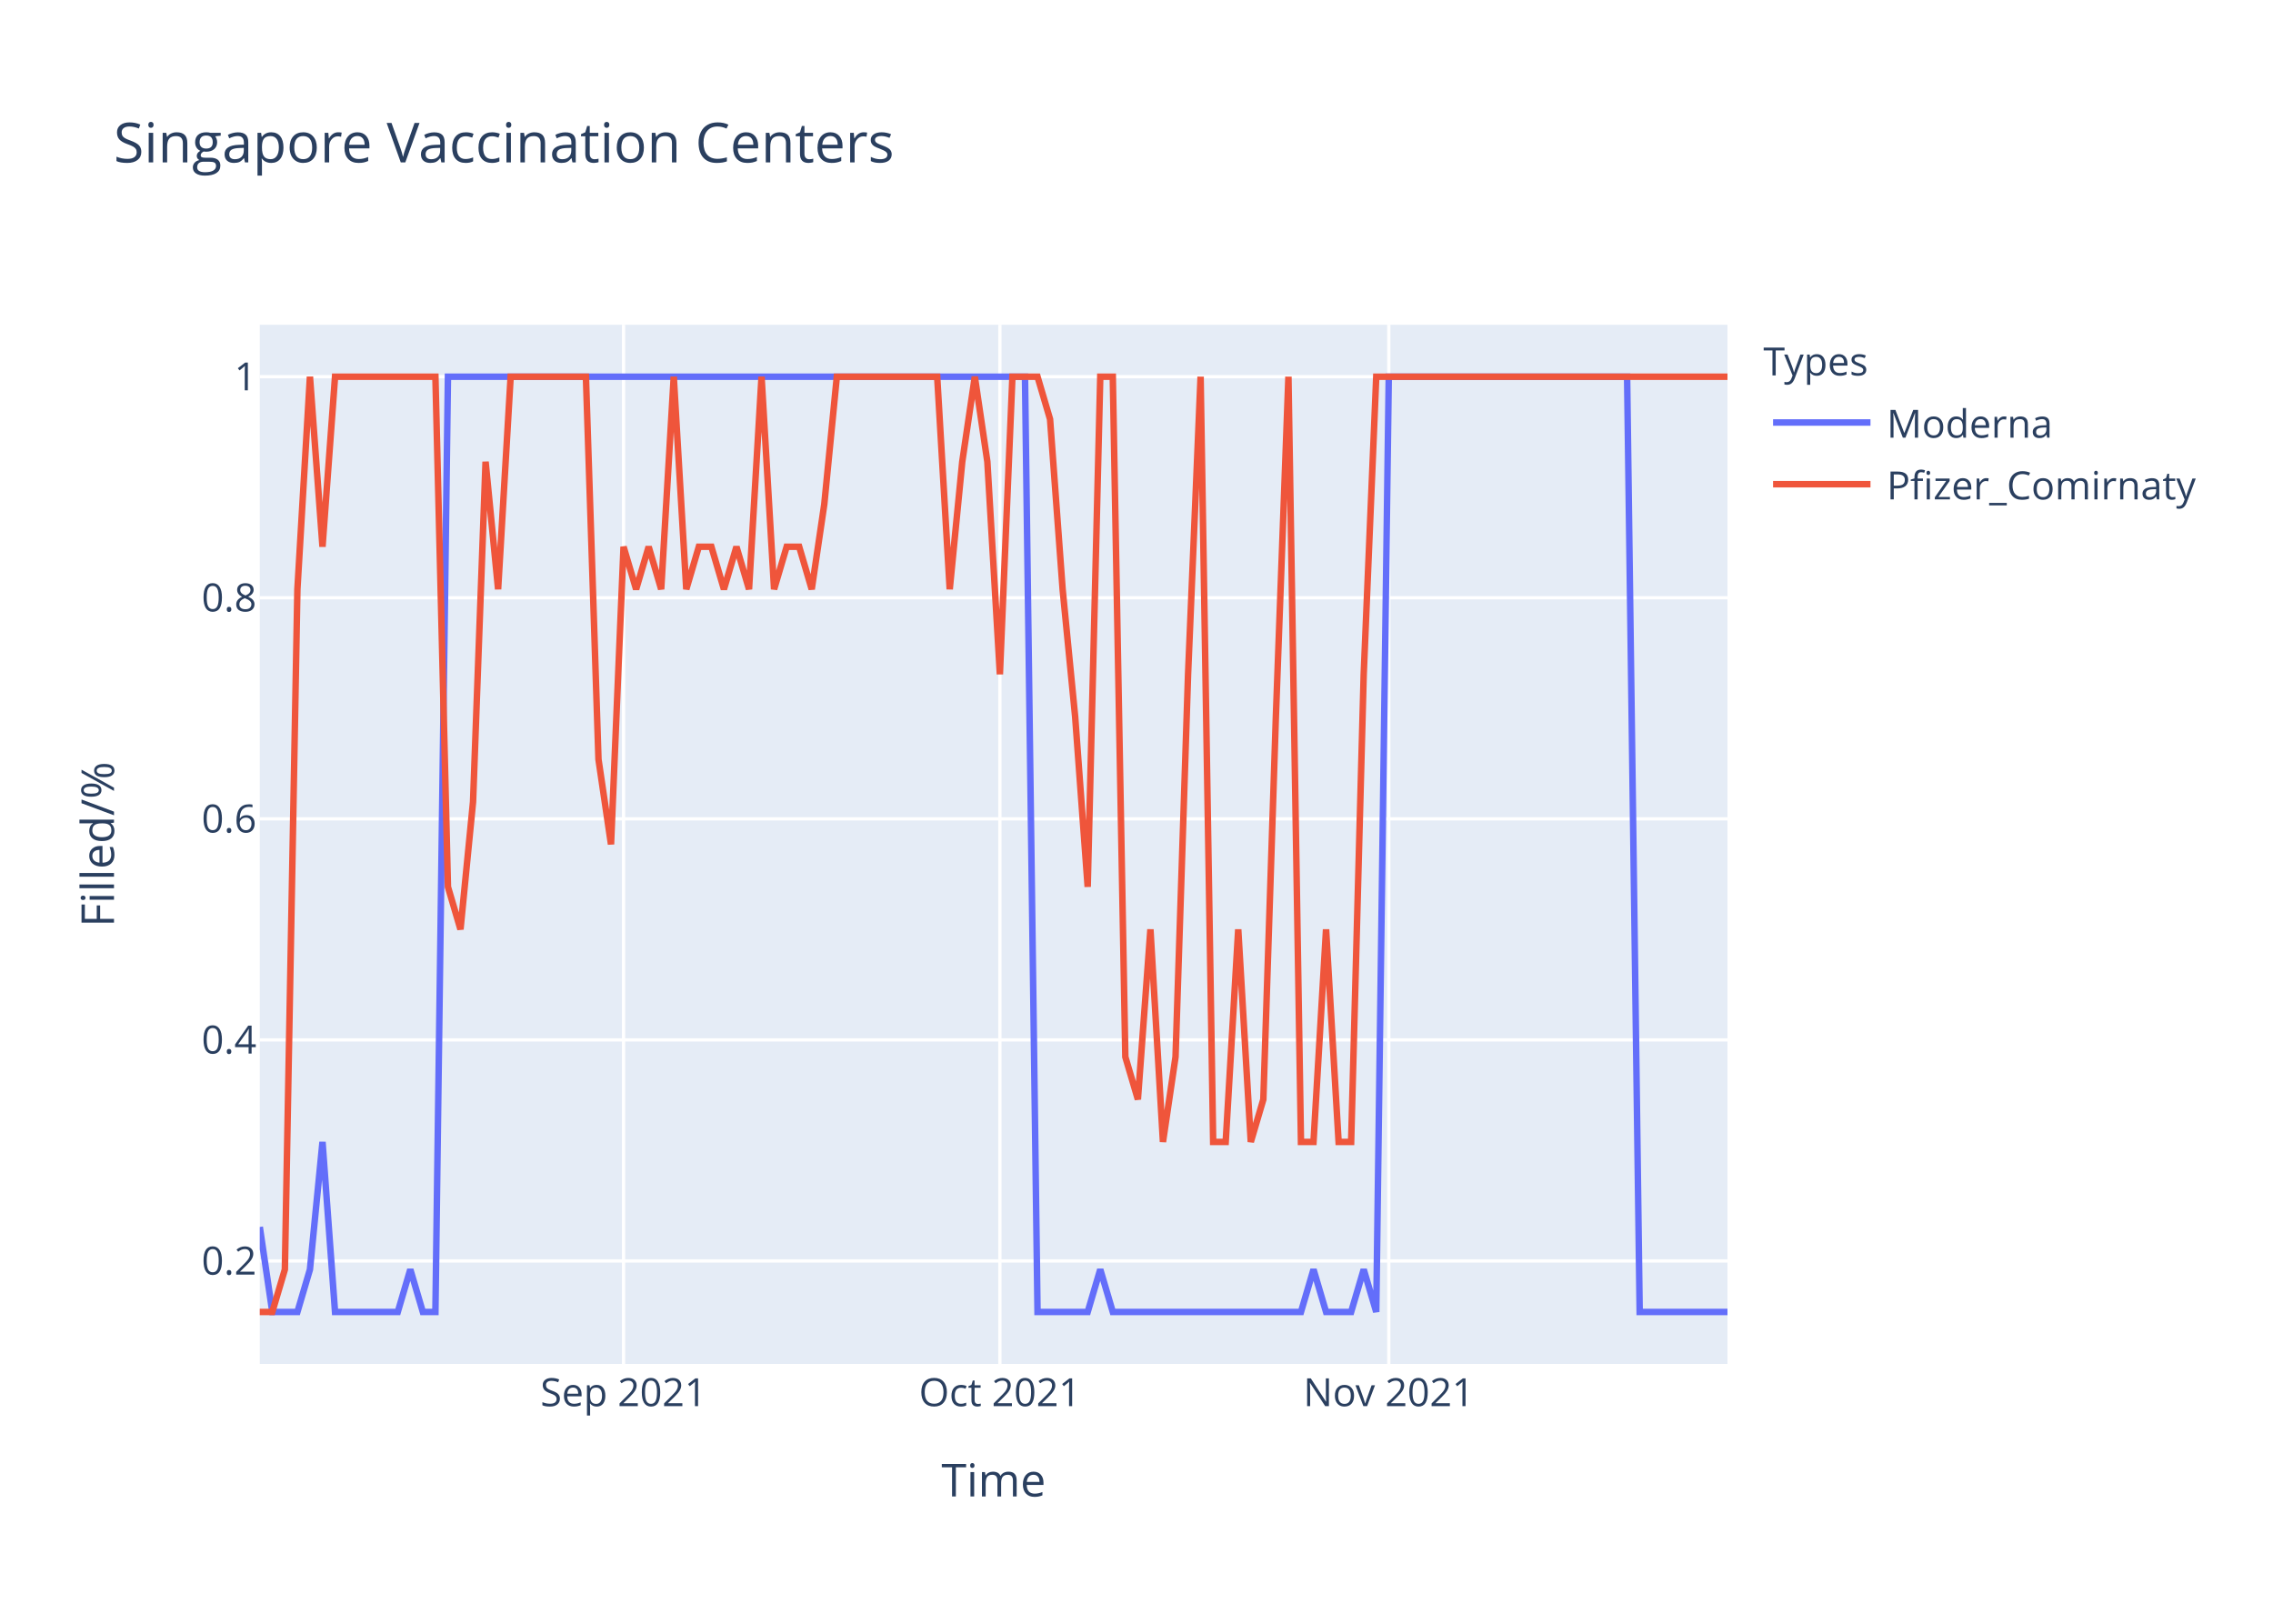
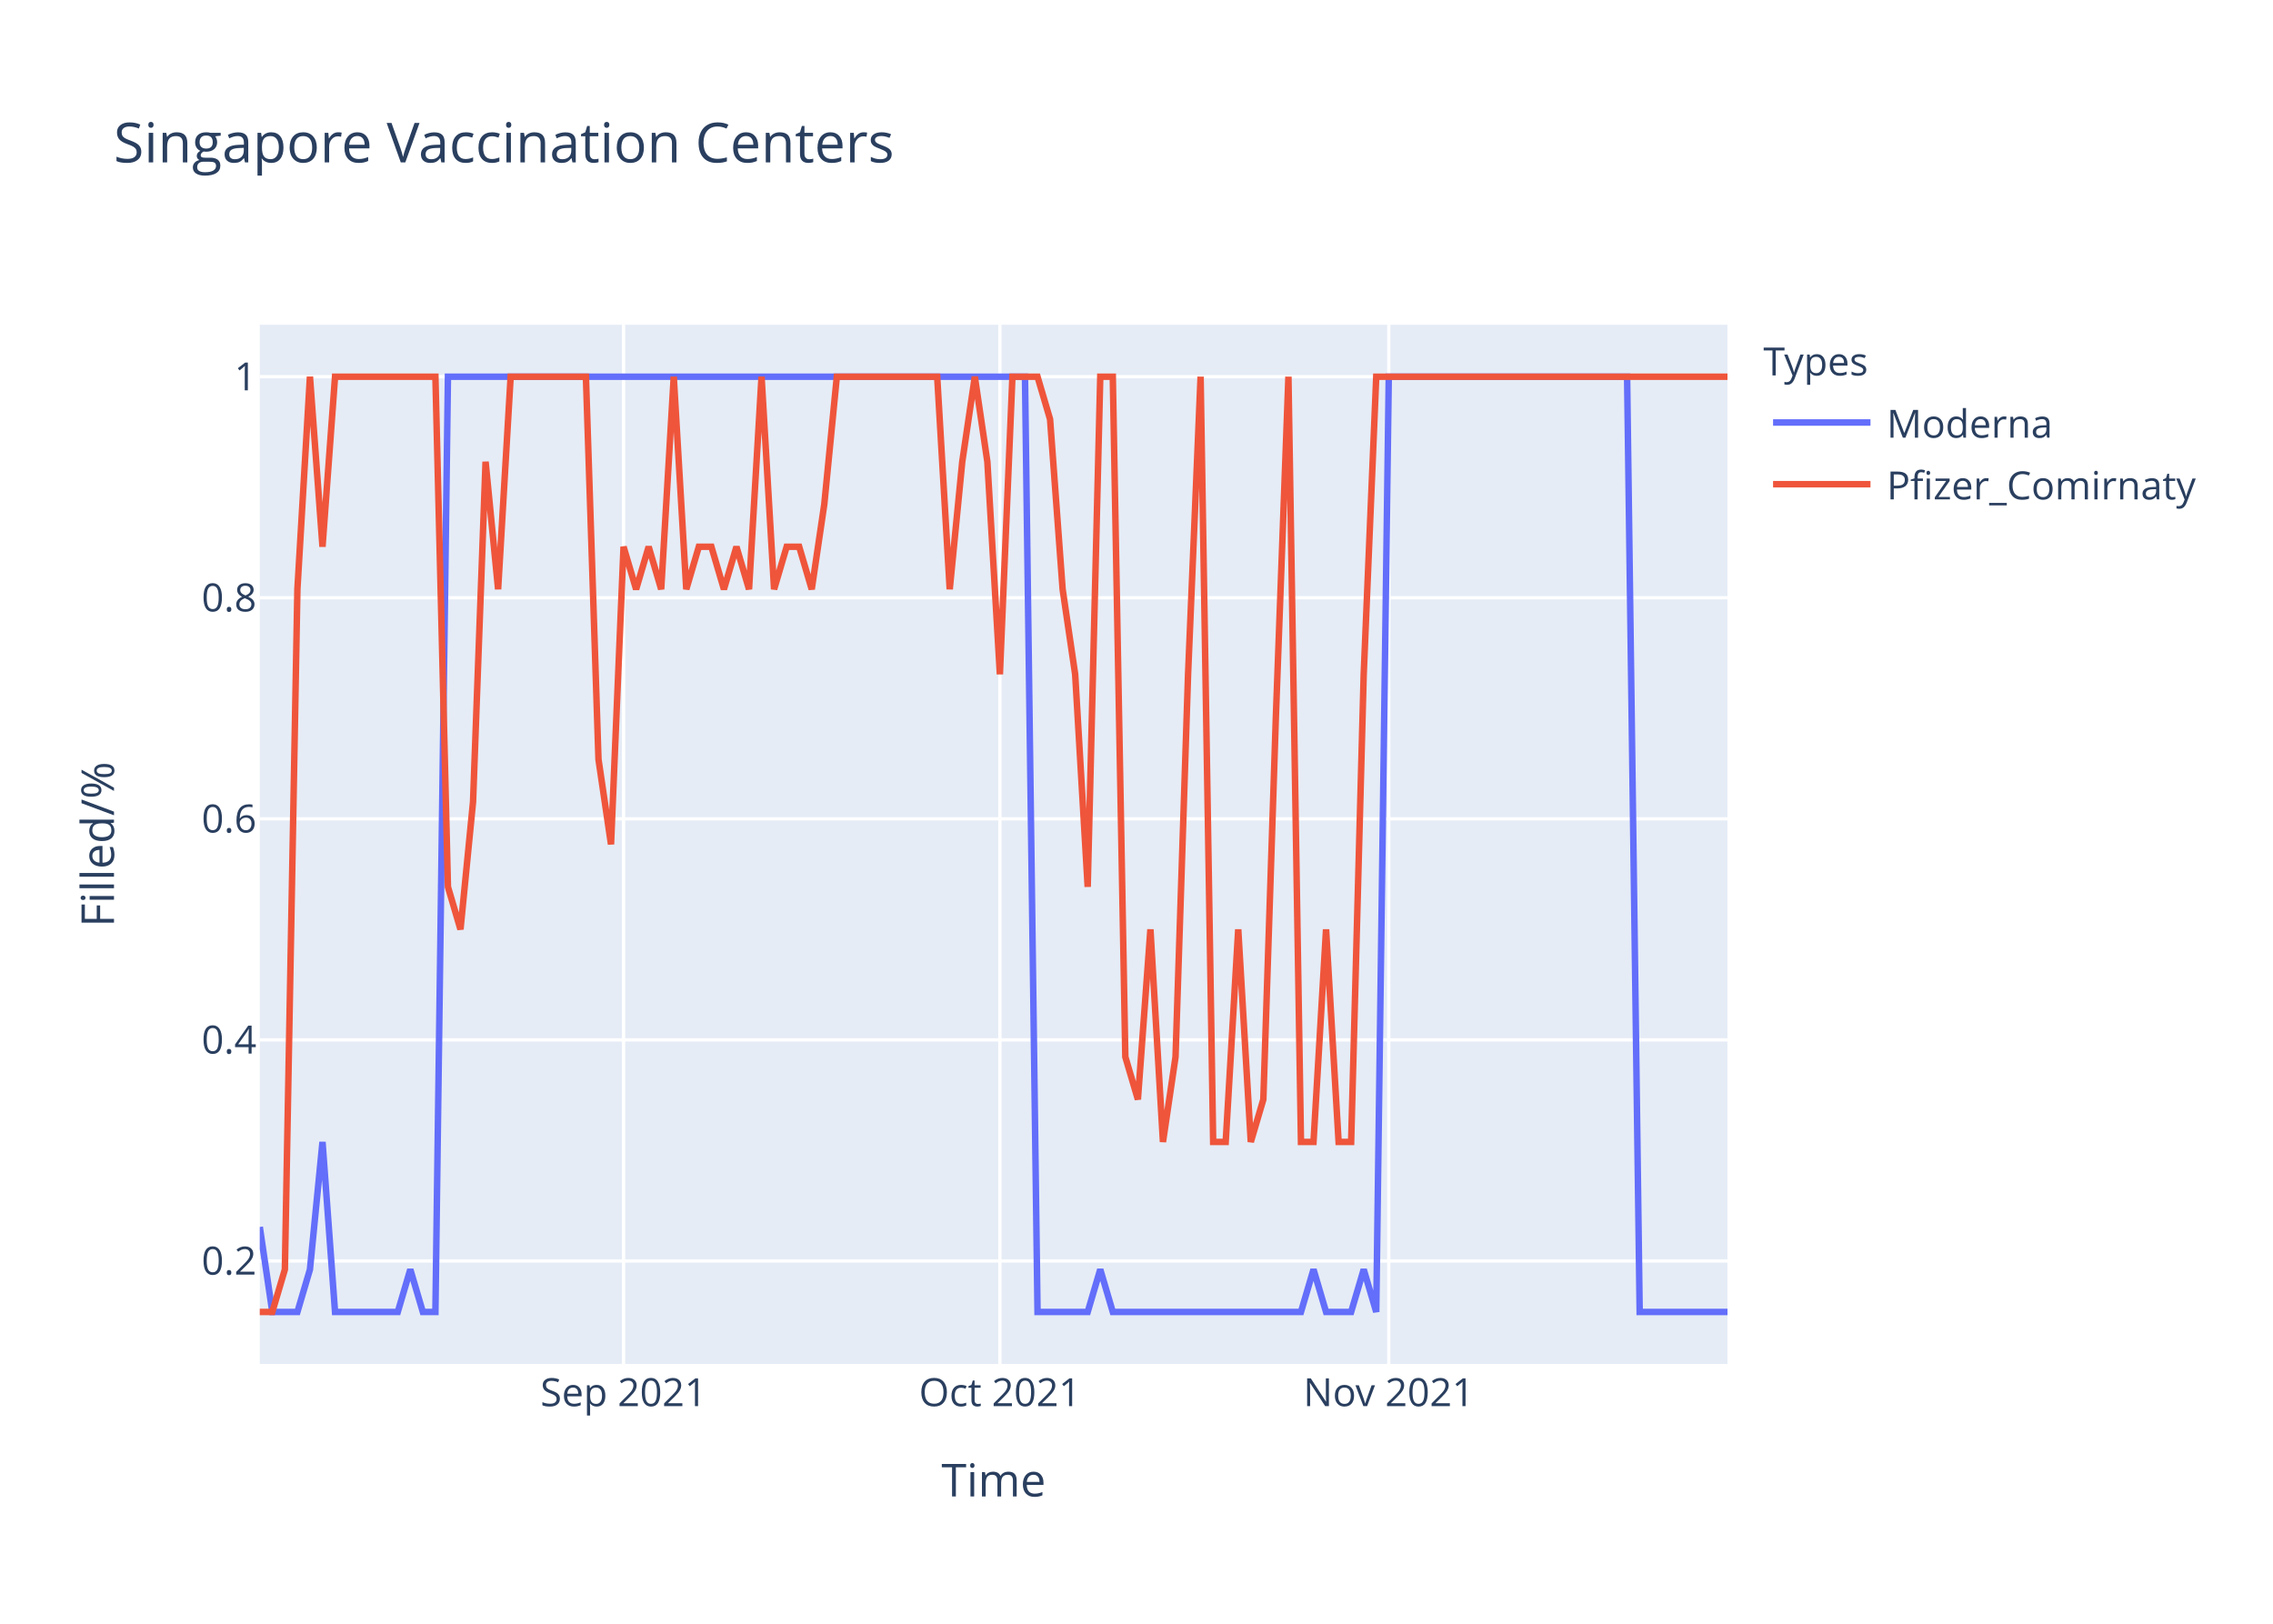
<svg xmlns="http://www.w3.org/2000/svg" class="main-svg" width="700" height="500" style="" viewBox="0 0 700 500">
  <rect x="0" y="0" width="700" height="500" style="fill: rgb(255, 255, 255); fill-opacity: 1;" />
-   <defs id="defs-94a43e">
+   <defs id="defs-44eb90">
    <g class="clips">
-       <clipPath id="clip94a43exyplot" class="plotclip">
+       <clipPath id="clip44eb90xyplot" class="plotclip">
        <rect width="452" height="320" />
      </clipPath>
-       <clipPath class="axesclip" id="clip94a43ex">
+       <clipPath class="axesclip" id="clip44eb90x">
        <rect x="80" y="0" width="452" height="500" />
      </clipPath>
-       <clipPath class="axesclip" id="clip94a43ey">
+       <clipPath class="axesclip" id="clip44eb90y">
        <rect x="0" y="100" width="700" height="320" />
      </clipPath>
-       <clipPath class="axesclip" id="clip94a43exy">
+       <clipPath class="axesclip" id="clip44eb90xy">
        <rect x="80" y="100" width="452" height="320" />
      </clipPath>
    </g>
    <g class="gradients" />
  </defs>
  <g class="bglayer">
    <rect class="bg" x="80" y="100" width="452" height="320" style="fill: rgb(229, 236, 246); fill-opacity: 1; stroke-width: 0;" />
  </g>
  <g class="layer-below">
    <g class="imagelayer" />
    <g class="shapelayer" />
  </g>
  <g class="cartesianlayer">
    <g class="subplot xy">
      <g class="layer-subplot">
        <g class="shapelayer" />
        <g class="imagelayer" />
      </g>
      <g class="gridlayer">
        <g class="x">
          <path class="xgrid crisp" transform="translate(192.03,0)" d="M0,100v320" style="stroke: rgb(255, 255, 255); stroke-opacity: 1; stroke-width: 1px;" />
          <path class="xgrid crisp" transform="translate(307.93,0)" d="M0,100v320" style="stroke: rgb(255, 255, 255); stroke-opacity: 1; stroke-width: 1px;" />
          <path class="xgrid crisp" transform="translate(427.69,0)" d="M0,100v320" style="stroke: rgb(255, 255, 255); stroke-opacity: 1; stroke-width: 1px;" />
        </g>
        <g class="y">
          <path class="ygrid crisp" transform="translate(0,388.29)" d="M80,0h452" style="stroke: rgb(255, 255, 255); stroke-opacity: 1; stroke-width: 1px;" />
          <path class="ygrid crisp" transform="translate(0,320.22)" d="M80,0h452" style="stroke: rgb(255, 255, 255); stroke-opacity: 1; stroke-width: 1px;" />
          <path class="ygrid crisp" transform="translate(0,252.15)" d="M80,0h452" style="stroke: rgb(255, 255, 255); stroke-opacity: 1; stroke-width: 1px;" />
          <path class="ygrid crisp" transform="translate(0,184.07)" d="M80,0h452" style="stroke: rgb(255, 255, 255); stroke-opacity: 1; stroke-width: 1px;" />
          <path class="ygrid crisp" transform="translate(0,116)" d="M80,0h452" style="stroke: rgb(255, 255, 255); stroke-opacity: 1; stroke-width: 1px;" />
        </g>
      </g>
      <g class="zerolinelayer" />
      <path class="xlines-below" />
      <path class="ylines-below" />
      <g class="overlines-below" />
      <g class="xaxislayer-below" />
      <g class="yaxislayer-below" />
      <g class="overaxes-below" />
-       <g class="plot" transform="translate(80,100)" clip-path="url('#clip94a43exyplot')">
+       <g class="plot" transform="translate(80,100)" clip-path="url('#clip44eb90xyplot')">
        <g class="scatterlayer mlayer">
-           <g class="trace scatter trace677893" style="stroke-miterlimit: 2; opacity: 1;">
+           <g class="trace scatter trace256525" style="stroke-miterlimit: 2; opacity: 1;">
            <g class="fills" />
            <g class="errorbars" />
            <g class="lines">
              <path class="js-line" d="M0,277.82L3.86,304L7.73,304L11.59,304L15.45,290.91L19.32,251.64L23.18,304L42.5,304L46.36,290.91L50.22,304L54.09,304L57.95,16L61.81,16L235.66,16L239.52,304L254.97,304L258.84,290.91L262.7,304L266.56,304L320.65,304L324.51,290.91L328.38,304L332.24,304L336.1,304L339.97,290.91L343.83,304L347.69,16L421.09,16L424.96,304L452,304" style="vector-effect: non-scaling-stroke; fill: none; stroke: rgb(99, 110, 250); stroke-opacity: 1; stroke-width: 2px; opacity: 1;" />
            </g>
            <g class="points" />
            <g class="text" />
          </g>
-           <g class="trace scatter trace2f7c4d" style="stroke-miterlimit: 2; opacity: 1;">
+           <g class="trace scatter trace54f3af" style="stroke-miterlimit: 2; opacity: 1;">
            <g class="fills" />
            <g class="errorbars" />
            <g class="lines">
-               <path class="js-line" d="M0,304L3.86,304L7.73,290.91L11.59,81.45L15.45,16L19.32,68.36L23.18,16L54.09,16L57.95,173.09L61.81,186.18L65.68,146.91L69.54,42.18L73.4,81.45L77.26,16L81.13,16L100.44,16L104.31,133.82L108.17,160L112.03,68.36L115.9,81.45L119.76,68.36L123.62,81.45L127.49,16L131.35,81.45L135.21,68.36L139.08,68.36L142.94,81.45L146.8,68.36L150.67,81.45L154.53,16L158.39,81.45L162.26,68.36L166.12,68.36L169.98,81.45L173.85,55.27L177.71,16L181.57,16L208.62,16L212.48,81.45L216.34,42.18L220.21,16L224.07,42.18L227.93,107.64L231.79,16L235.66,16L239.52,16L243.38,29.09L247.25,81.45L251.11,120.73L254.97,173.09L258.84,16L262.7,16L266.56,225.45L270.43,238.55L274.29,186.18L278.15,251.64L282.02,225.45L285.88,107.64L289.74,16L293.61,251.64L297.47,251.64L301.33,186.18L305.2,251.64L309.06,238.55L312.92,120.73L316.79,16L320.65,251.64L324.51,251.64L328.38,186.18L332.24,251.64L336.1,251.64L339.97,107.64L343.83,16L452,16" style="vector-effect: non-scaling-stroke; fill: none; stroke: rgb(239, 85, 59); stroke-opacity: 1; stroke-width: 2px; opacity: 1;" />
+               <path class="js-line" d="M0,304L3.86,304L7.73,290.91L11.59,81.45L15.45,16L19.32,68.36L23.18,16L54.09,16L57.95,173.09L61.81,186.18L65.68,146.91L69.54,42.18L73.4,81.45L77.26,16L81.13,16L100.44,16L104.31,133.82L108.17,160L112.03,68.36L115.9,81.45L119.76,68.36L123.62,81.45L127.49,16L131.35,81.45L135.21,68.36L139.08,68.36L142.94,81.45L146.8,68.36L150.67,81.45L154.53,16L158.39,81.45L162.26,68.36L166.12,68.36L169.98,81.45L173.85,55.27L177.71,16L181.57,16L208.62,16L212.48,81.45L216.34,42.18L220.21,16L224.07,42.18L227.93,107.64L231.79,16L235.66,16L239.52,16L243.38,29.09L247.25,81.45L251.11,107.64L254.97,173.09L258.84,16L262.7,16L266.56,225.45L270.43,238.55L274.29,186.18L278.15,251.64L282.02,225.45L285.88,107.64L289.74,16L293.61,251.64L297.47,251.64L301.33,186.18L305.2,251.64L309.06,238.55L312.92,120.73L316.79,16L320.65,251.64L324.51,251.64L328.38,186.18L332.24,251.64L336.1,251.64L339.97,107.64L343.83,16L452,16" style="vector-effect: non-scaling-stroke; fill: none; stroke: rgb(239, 85, 59); stroke-opacity: 1; stroke-width: 2px; opacity: 1;" />
            </g>
            <g class="points" />
            <g class="text" />
          </g>
        </g>
      </g>
      <g class="overplot" />
      <path class="xlines-above crisp" d="M0,0" style="fill: none;" />
      <path class="ylines-above crisp" d="M0,0" style="fill: none;" />
      <g class="overlines-above" />
      <g class="xaxislayer-above">
        <g class="xtick">
          <text text-anchor="middle" x="0" y="433" transform="translate(192.03,0)" style="font-family: 'Open Sans', verdana, arial, sans-serif; font-size: 12px; fill: rgb(42, 63, 95); fill-opacity: 1; white-space: pre;">Sep 2021</text>
        </g>
        <g class="xtick">
          <text text-anchor="middle" x="0" y="433" transform="translate(307.93,0)" style="font-family: 'Open Sans', verdana, arial, sans-serif; font-size: 12px; fill: rgb(42, 63, 95); fill-opacity: 1; white-space: pre;">Oct 2021</text>
        </g>
        <g class="xtick">
          <text text-anchor="middle" x="0" y="433" transform="translate(427.69,0)" style="font-family: 'Open Sans', verdana, arial, sans-serif; font-size: 12px; fill: rgb(42, 63, 95); fill-opacity: 1; white-space: pre;">Nov 2021</text>
        </g>
      </g>
      <g class="yaxislayer-above">
        <g class="ytick">
          <text text-anchor="end" x="79" y="4.2" transform="translate(0,388.29)" style="font-family: 'Open Sans', verdana, arial, sans-serif; font-size: 12px; fill: rgb(42, 63, 95); fill-opacity: 1; white-space: pre;">0.2</text>
        </g>
        <g class="ytick">
          <text text-anchor="end" x="79" y="4.2" transform="translate(0,320.22)" style="font-family: 'Open Sans', verdana, arial, sans-serif; font-size: 12px; fill: rgb(42, 63, 95); fill-opacity: 1; white-space: pre;">0.4</text>
        </g>
        <g class="ytick">
          <text text-anchor="end" x="79" y="4.2" transform="translate(0,252.15)" style="font-family: 'Open Sans', verdana, arial, sans-serif; font-size: 12px; fill: rgb(42, 63, 95); fill-opacity: 1; white-space: pre;">0.6</text>
        </g>
        <g class="ytick">
          <text text-anchor="end" x="79" y="4.2" transform="translate(0,184.07)" style="font-family: 'Open Sans', verdana, arial, sans-serif; font-size: 12px; fill: rgb(42, 63, 95); fill-opacity: 1; white-space: pre;">0.8</text>
        </g>
        <g class="ytick">
          <text text-anchor="end" x="79" y="4.2" transform="translate(0,116)" style="font-family: 'Open Sans', verdana, arial, sans-serif; font-size: 12px; fill: rgb(42, 63, 95); fill-opacity: 1; white-space: pre;">1</text>
        </g>
      </g>
      <g class="overaxes-above" />
    </g>
  </g>
  <g class="polarlayer" />
  <g class="ternarylayer" />
  <g class="geolayer" />
  <g class="funnelarealayer" />
  <g class="pielayer" />
  <g class="treemaplayer" />
  <g class="sunburstlayer" />
  <g class="glimages" />
-   <defs id="topdefs-94a43e">
+   <defs id="topdefs-44eb90">
    <g class="clips" />
-     <clipPath id="legend94a43e">
+     <clipPath id="legend44eb90">
      <rect width="147" height="64" x="0" y="0" />
    </clipPath>
  </defs>
  <g class="layer-above">
    <g class="imagelayer" />
    <g class="shapelayer" />
  </g>
  <g class="infolayer">
    <g class="legend" pointer-events="all" transform="translate(541.04,100)">
      <rect class="bg" shape-rendering="crispEdges" width="147" height="64" x="0" y="0" style="stroke: rgb(68, 68, 68); stroke-opacity: 1; fill: rgb(255, 255, 255); fill-opacity: 1; stroke-width: 0px;" />
-       <g class="scrollbox" transform="" clip-path="url('#legend94a43e')">
+       <g class="scrollbox" transform="" clip-path="url('#legend44eb90')">
        <text class="legendtitletext" text-anchor="start" x="2" y="15.6" style="font-family: 'Open Sans', verdana, arial, sans-serif; font-size: 12px; fill: rgb(42, 63, 95); fill-opacity: 1; white-space: pre;">Types</text>
        <g class="groups" transform="">
          <g class="traces" transform="translate(0,30.1)" style="opacity: 1;">
            <text class="legendtext" text-anchor="start" x="40" y="4.68" style="font-family: 'Open Sans', verdana, arial, sans-serif; font-size: 12px; fill: rgb(42, 63, 95); fill-opacity: 1; white-space: pre;">Moderna</text>
            <g class="layers" style="opacity: 1;">
              <g class="legendfill" />
              <g class="legendlines">
                <path class="js-line" d="M5,0h30" style="fill: none; stroke: rgb(99, 110, 250); stroke-opacity: 1; stroke-width: 2px;" />
              </g>
              <g class="legendsymbols">
                <g class="legendpoints" />
              </g>
            </g>
            <rect class="legendtoggle" x="0" y="-9.5" width="141.656" height="19" style="fill: rgb(0, 0, 0); fill-opacity: 0;" />
          </g>
        </g>
        <g class="groups" transform="">
          <g class="traces" transform="translate(0,49.1)" style="opacity: 1;">
            <text class="legendtext" text-anchor="start" x="40" y="4.68" style="font-family: 'Open Sans', verdana, arial, sans-serif; font-size: 12px; fill: rgb(42, 63, 95); fill-opacity: 1; white-space: pre;">Pfizer_Comirnaty</text>
            <g class="layers" style="opacity: 1;">
              <g class="legendfill" />
              <g class="legendlines">
                <path class="js-line" d="M5,0h30" style="fill: none; stroke: rgb(239, 85, 59); stroke-opacity: 1; stroke-width: 2px;" />
              </g>
              <g class="legendsymbols">
                <g class="legendpoints" />
              </g>
            </g>
            <rect class="legendtoggle" x="0" y="-9.5" width="141.656" height="19" style="fill: rgb(0, 0, 0); fill-opacity: 0;" />
          </g>
        </g>
      </g>
      <rect class="scrollbar" rx="20" ry="3" width="0" height="0" x="0" y="0" style="fill: rgb(128, 139, 164); fill-opacity: 1;" />
    </g>
    <g class="g-gtitle">
      <text class="gtitle" x="35" y="50" text-anchor="start" dy="0em" style="font-family: 'Open Sans', verdana, arial, sans-serif; font-size: 17px; fill: rgb(42, 63, 95); opacity: 1; font-weight: normal; white-space: pre;">Singapore Vaccination Centers</text>
    </g>
    <g class="g-xtitle">
      <text class="xtitle" x="306" y="460.8" text-anchor="middle" style="font-family: 'Open Sans', verdana, arial, sans-serif; font-size: 14px; fill: rgb(42, 63, 95); opacity: 1; font-weight: normal; white-space: pre;">Time</text>
    </g>
    <g class="g-ytitle">
      <text class="ytitle" transform="rotate(-90,35.10625,260)" x="35.106" y="260" text-anchor="middle" style="font-family: 'Open Sans', verdana, arial, sans-serif; font-size: 14px; fill: rgb(42, 63, 95); opacity: 1; font-weight: normal; white-space: pre;">Filled/%</text>
    </g>
  </g>
</svg>
